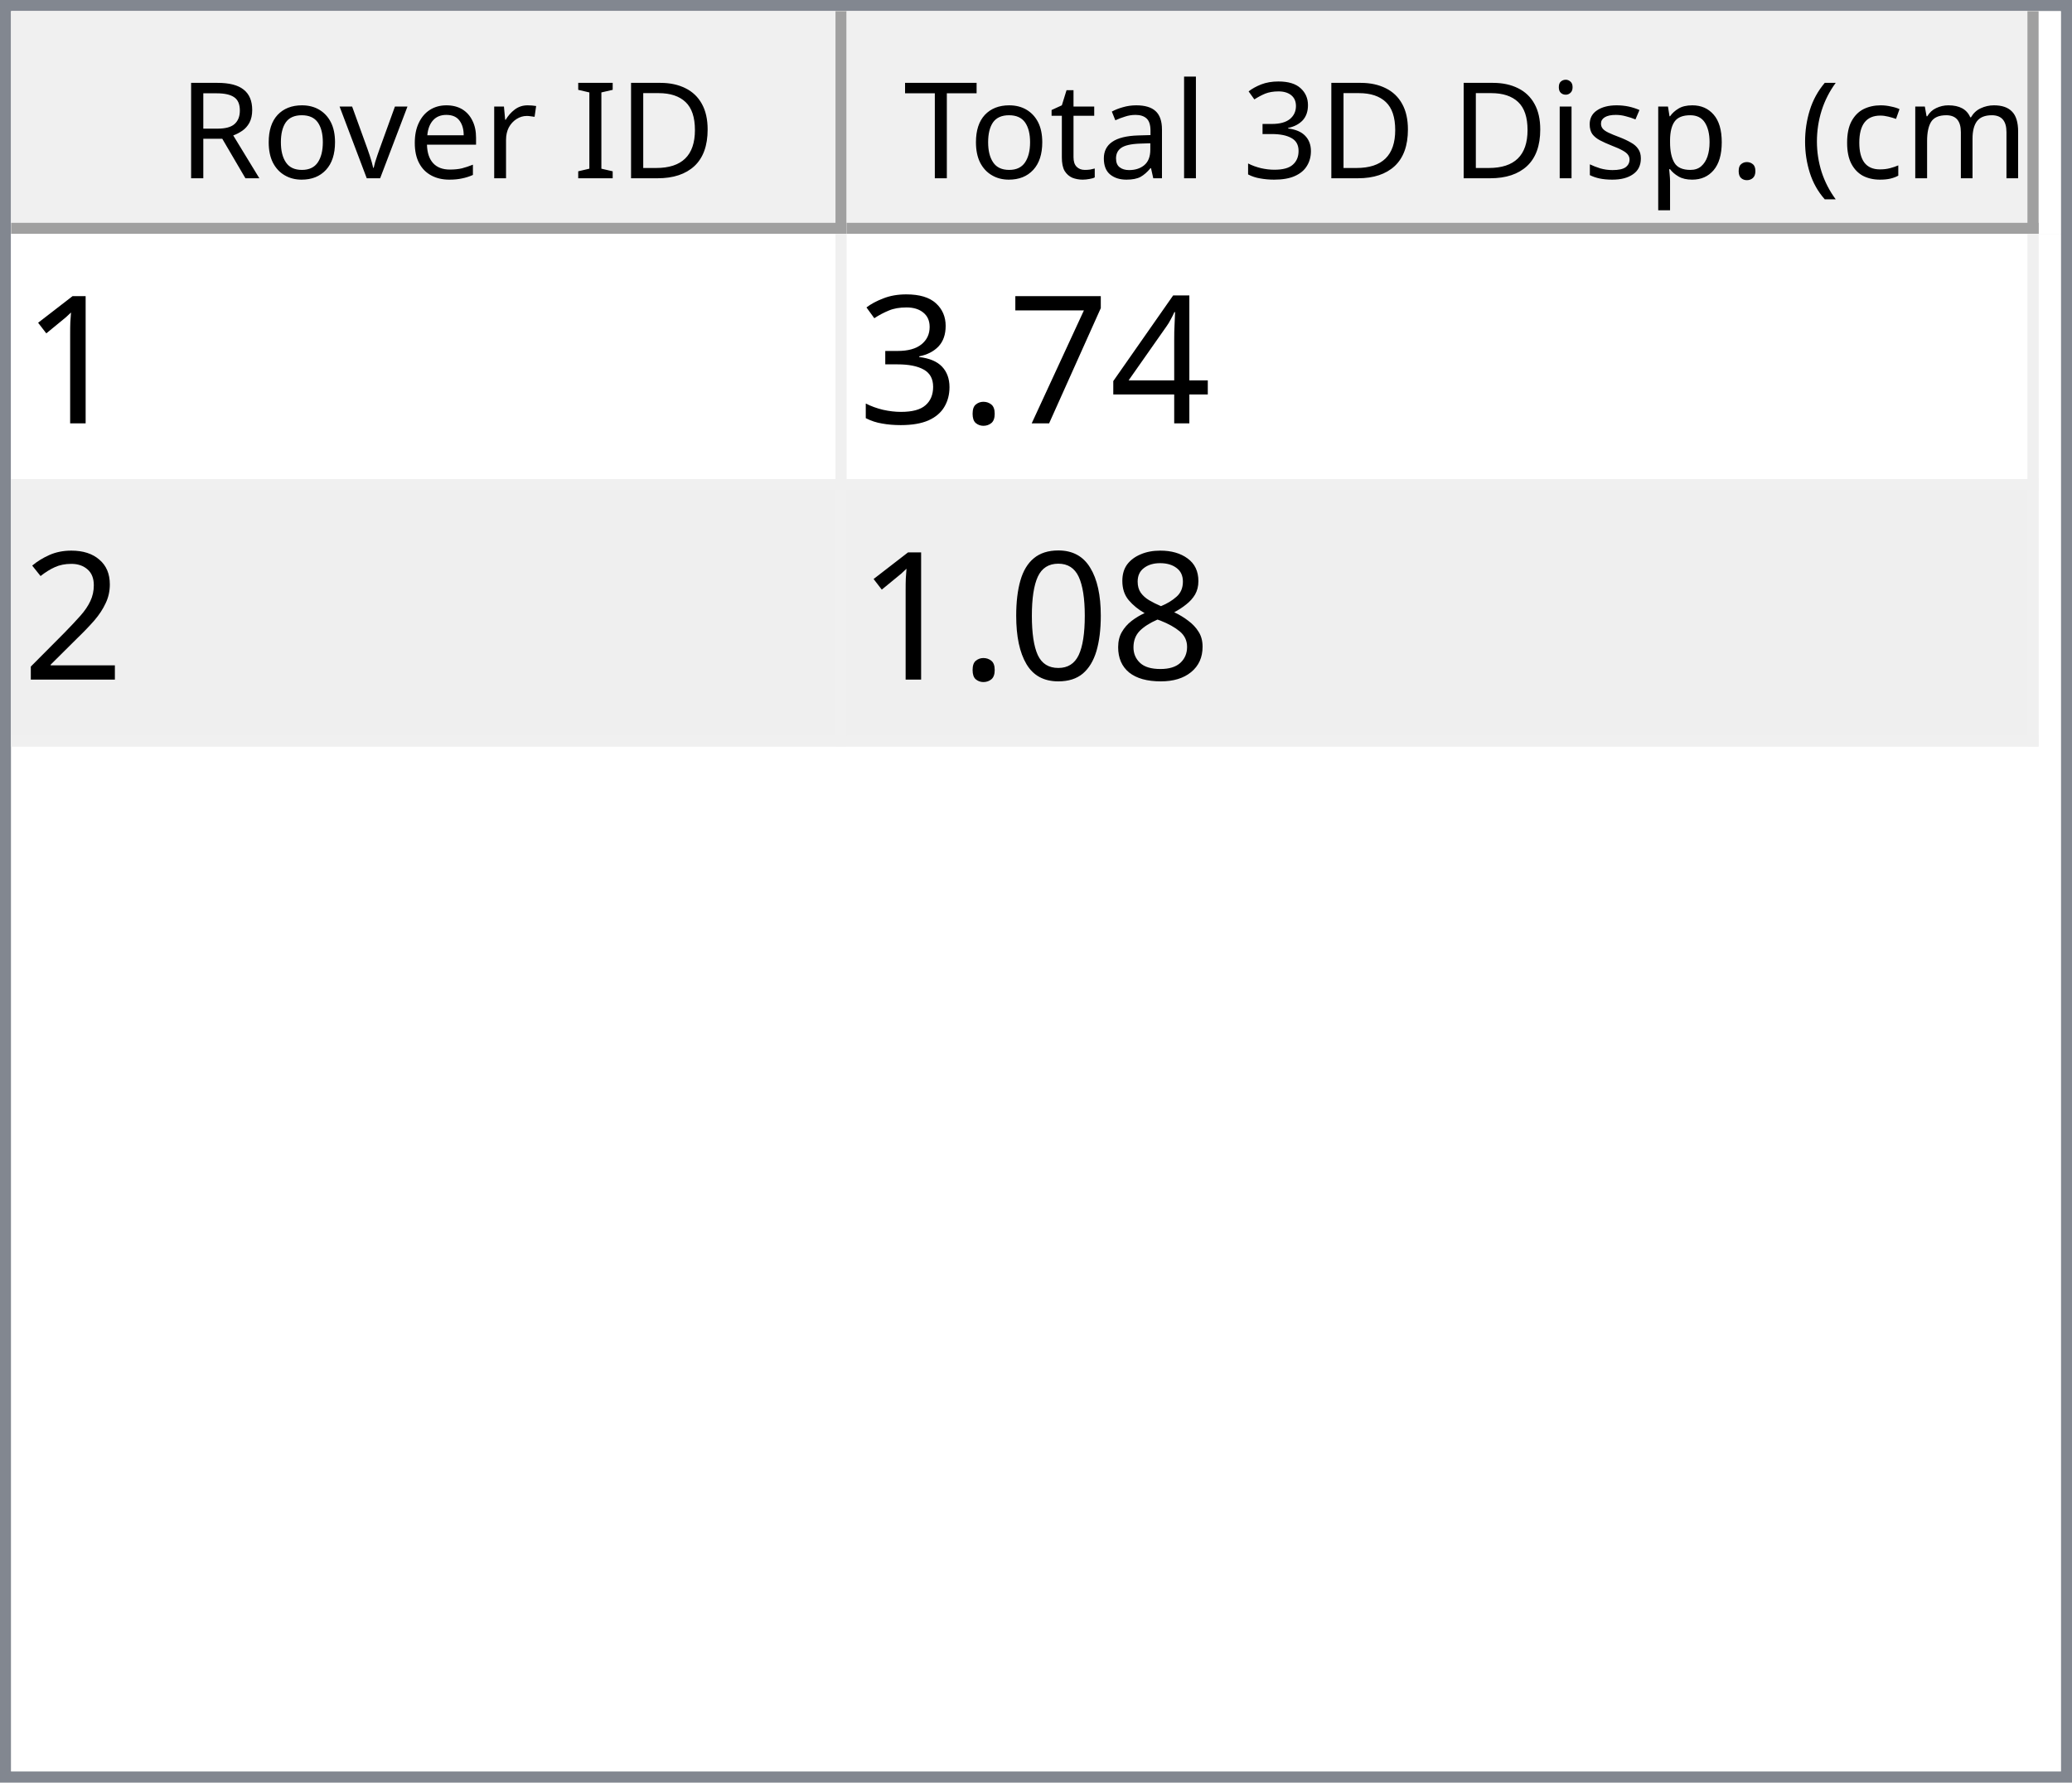
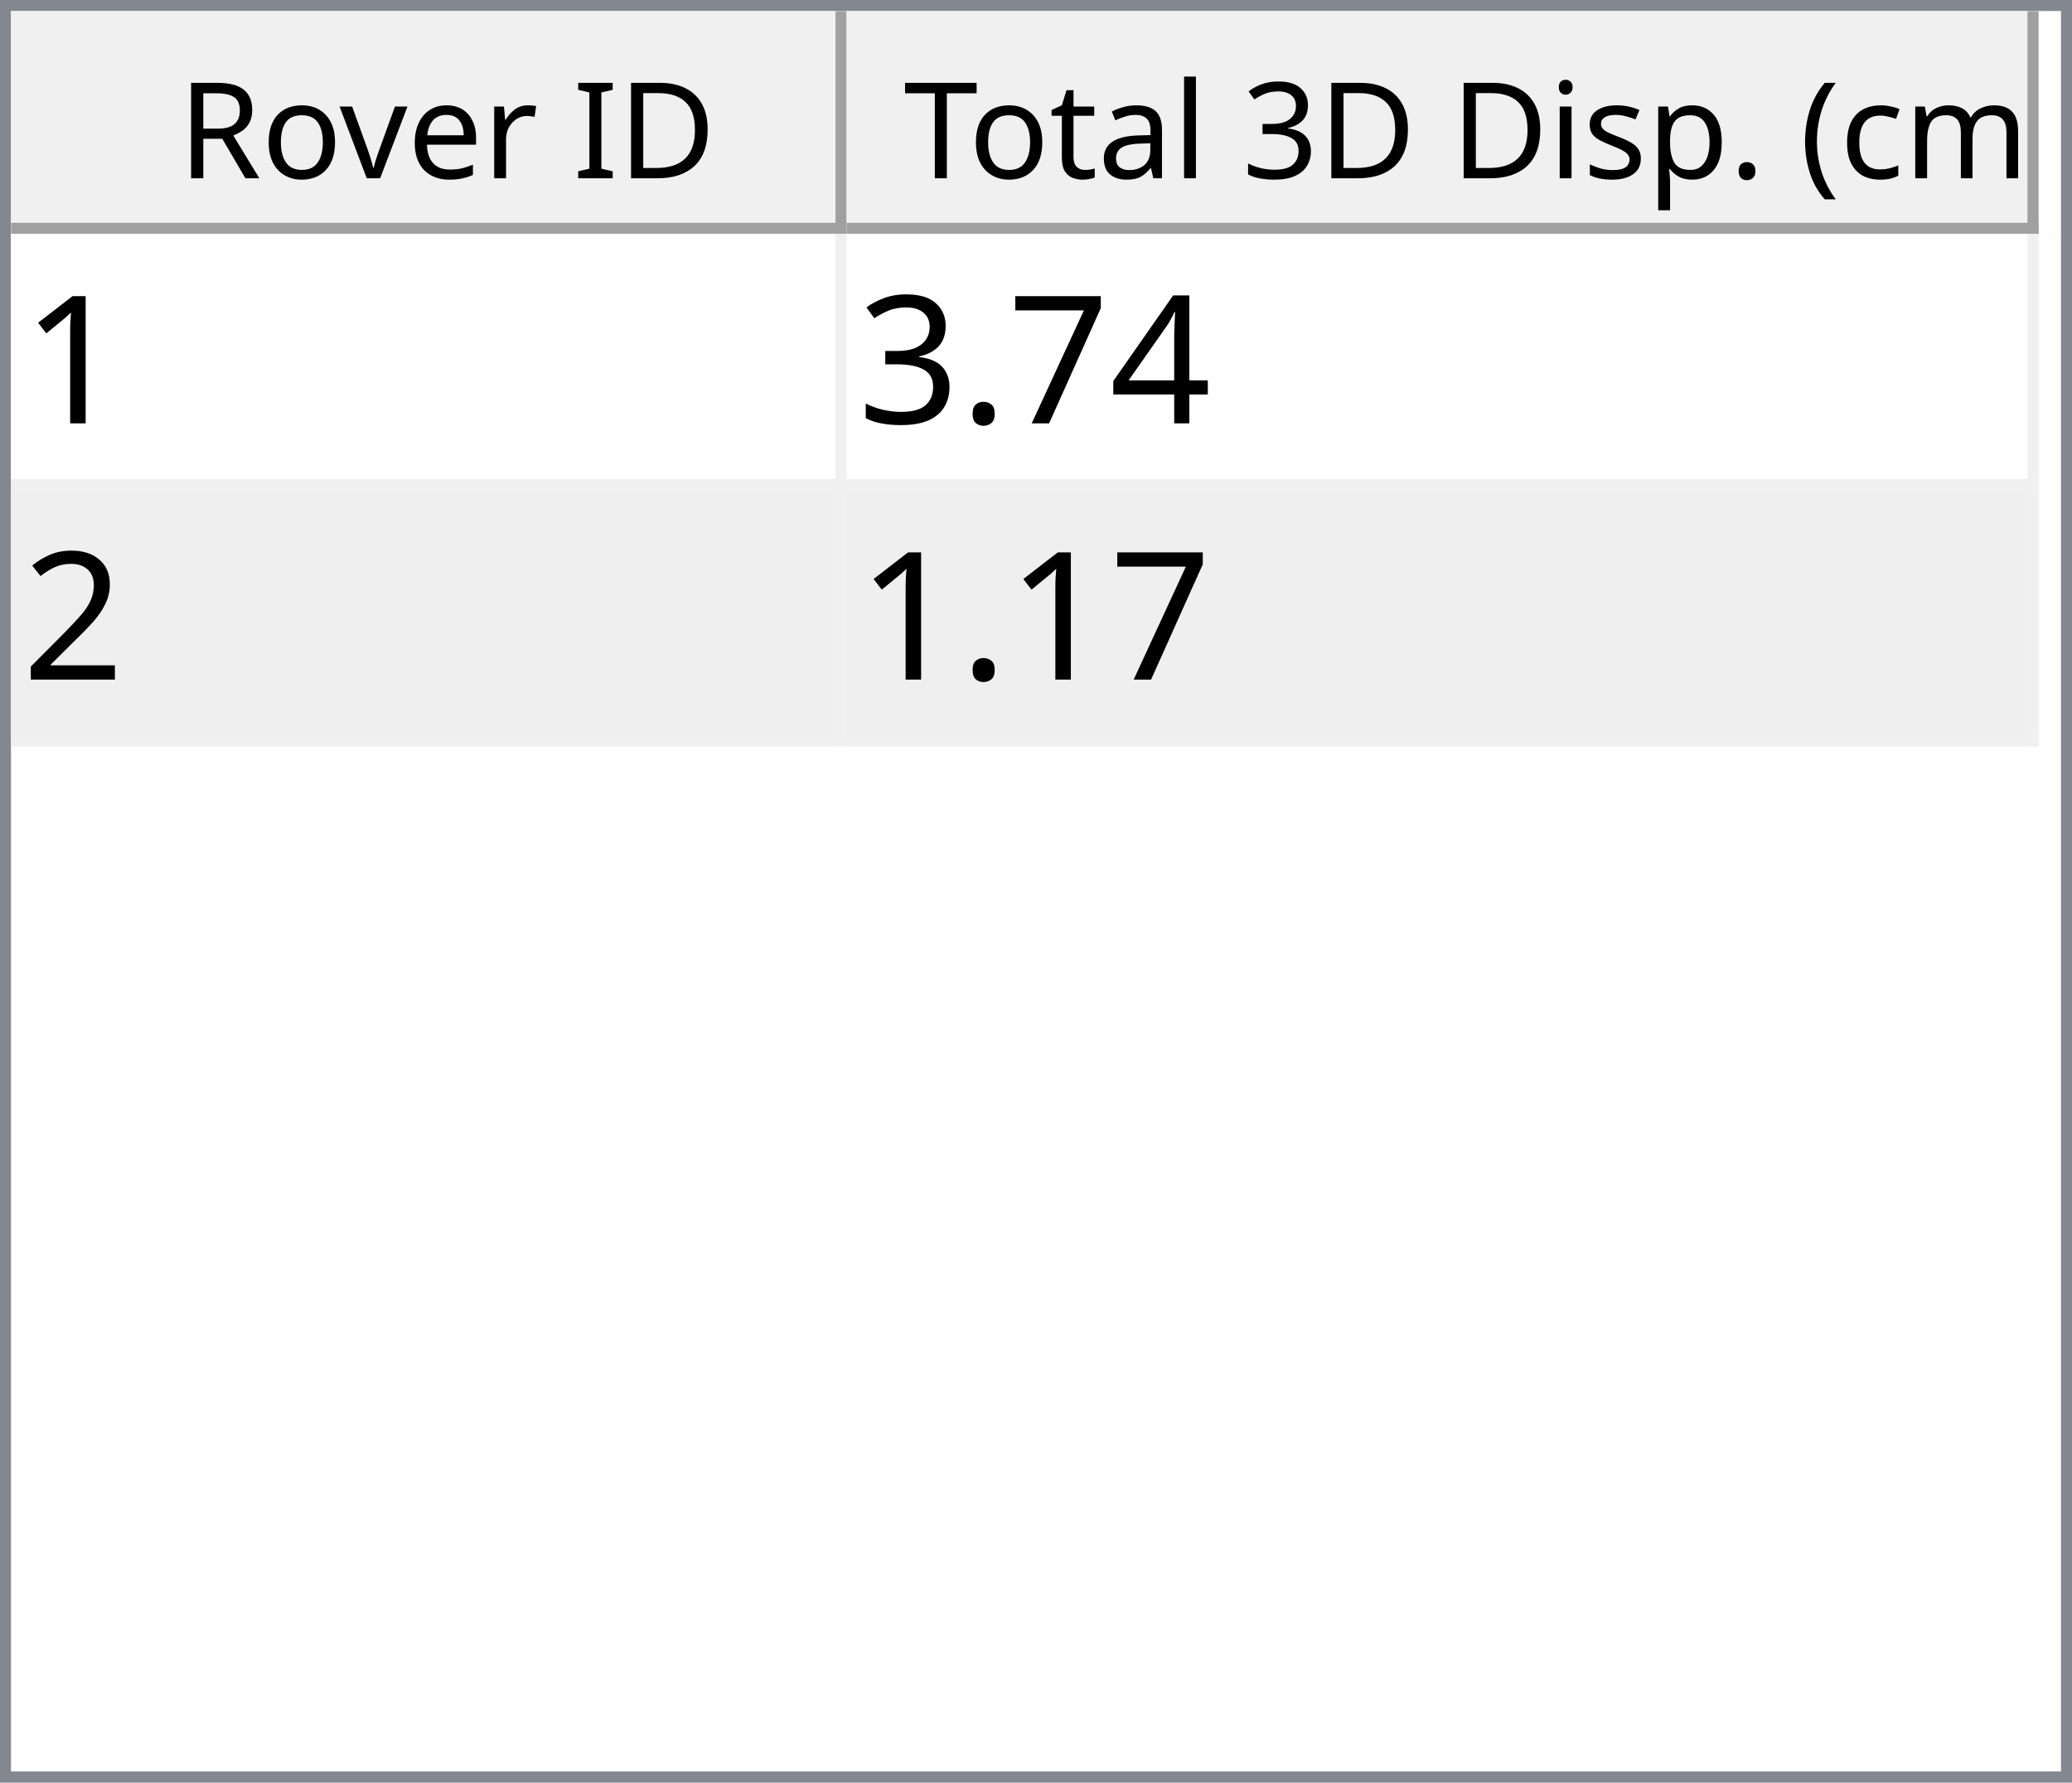
<svg xmlns="http://www.w3.org/2000/svg" style="fill-opacity:1; color-rendering:auto; color-interpolation:auto; text-rendering:auto; stroke:black; stroke-linecap:square; stroke-miterlimit:10; shape-rendering:auto; stroke-opacity:1; fill:black; stroke-dasharray:none; font-weight:normal; stroke-width:1; font-family:'Dialog'; font-style:normal; stroke-linejoin:miter; font-size:12px; stroke-dashoffset:0; image-rendering:auto;" width="186" height="160">
  <defs id="genericDefs" />
  <g>
    <defs id="defs1">
      <clipPath clipPathUnits="userSpaceOnUse" id="clipPath1">
        <path d="M0 0 L186 0 L186 160 L0 160 L0 0 Z" />
      </clipPath>
      <clipPath clipPathUnits="userSpaceOnUse" id="clipPath2">
        <path d="M0 0 L0 160 L186 160 L186 0 Z" />
      </clipPath>
      <clipPath clipPathUnits="userSpaceOnUse" id="clipPath3">
        <path d="M0 0 L0 20 L184 20 L184 0 Z" />
      </clipPath>
      <clipPath clipPathUnits="userSpaceOnUse" id="clipPath4">
        <path d="M0 0 L0 20 L75 20 L75 0 Z" />
      </clipPath>
      <clipPath clipPathUnits="userSpaceOnUse" id="clipPath5">
        <path d="M1 1 L1 19 L74 19 L74 1 Z" />
      </clipPath>
      <clipPath clipPathUnits="userSpaceOnUse" id="clipPath6">
        <path d="M0 0 L0 18 L73 18 L73 0 Z" />
      </clipPath>
      <clipPath clipPathUnits="userSpaceOnUse" id="clipPath7">
        <path d="M-0.5 -0.5 L-0.5 19.5 L74.5 19.5 L74.5 -0.5 Z" />
      </clipPath>
      <clipPath clipPathUnits="userSpaceOnUse" id="clipPath8">
        <path d="M0 0 L0 20 L107 20 L107 0 Z" />
      </clipPath>
      <clipPath clipPathUnits="userSpaceOnUse" id="clipPath9">
        <path d="M1 1 L1 19 L106 19 L106 1 Z" />
      </clipPath>
      <clipPath clipPathUnits="userSpaceOnUse" id="clipPath10">
        <path d="M0 0 L0 18 L105 18 L105 0 Z" />
      </clipPath>
      <clipPath clipPathUnits="userSpaceOnUse" id="clipPath11">
        <path d="M-0.5 -0.5 L-0.5 19.5 L106.5 19.5 L106.5 -0.5 Z" />
      </clipPath>
      <clipPath clipPathUnits="userSpaceOnUse" id="clipPath12">
        <path d="M0 0 L0 138 L184 138 L184 0 Z" />
      </clipPath>
      <clipPath clipPathUnits="userSpaceOnUse" id="clipPath13">
        <path d="M0 0 L0 46 L182 46 L182 0 Z" />
      </clipPath>
      <clipPath clipPathUnits="userSpaceOnUse" id="clipPath14">
        <path d="M-0.5 -0.5 L-0.5 45.5 L181.5 45.5 L181.5 -0.5 Z" />
      </clipPath>
      <clipPath clipPathUnits="userSpaceOnUse" id="clipPath15">
        <path d="M0 0 L0 22 L74 22 L74 0 Z" />
      </clipPath>
      <clipPath clipPathUnits="userSpaceOnUse" id="clipPath16">
        <path d="M0 0 L0 22 L106 22 L106 0 Z" />
      </clipPath>
      <font horiz-adv-x="64.551" id="font1">
        <font-face ascent="107.91" descent="25.098" units-per-em="100" style="font-style:normal; font-family:Segoe UI; font-weight:normal;" />
        <missing-glyph horiz-adv-x="64.551" d="M8.109 0 L8.109 68.266 L56.453 68.266 L56.453 0 L8.109 0 ZM15.328 7.234 L49.219 7.234 L49.219 61.031 L15.328 61.031 L15.328 7.234 Z" />
        <glyph unicode="D" horiz-adv-x="70.117" d="M9.188 0 L9.188 70.016 L28.516 70.016 Q65.531 70.016 65.531 35.891 Q65.531 19.672 55.25 9.836 Q44.969 0 27.734 0 L9.188 0 ZM17.391 62.594 L17.391 7.422 L27.828 7.422 Q41.609 7.422 49.273 14.797 Q56.938 22.172 56.938 35.688 Q56.938 62.594 28.328 62.594 L17.391 62.594 Z" />
        <glyph unicode="I" horiz-adv-x="26.611" d="M17.391 0 L9.188 0 L9.188 70.016 L17.391 70.016 L17.391 0 Z" />
        <glyph unicode=" " horiz-adv-x="27.393" d="" />
        <glyph unicode="r" horiz-adv-x="34.766" d="M34.188 41.891 Q32.078 43.5 28.125 43.5 Q23 43.5 19.555 38.672 Q16.109 33.844 16.109 25.484 L16.109 0 L8.109 0 L8.109 50 L16.109 50 L16.109 39.703 L16.312 39.703 Q18.016 44.969 21.531 47.922 Q25.047 50.875 29.391 50.875 Q32.516 50.875 34.188 50.203 L34.188 41.891 Z" />
        <glyph unicode="e" horiz-adv-x="52.295" d="M48.297 23 L12.984 23 Q13.188 14.656 17.484 10.109 Q21.781 5.562 29.297 5.562 Q37.75 5.562 44.828 11.141 L44.828 3.609 Q38.234 -1.172 27.391 -1.172 Q16.797 -1.172 10.742 5.641 Q4.688 12.453 4.688 24.812 Q4.688 36.469 11.305 43.82 Q17.922 51.172 27.734 51.172 Q37.547 51.172 42.922 44.828 Q48.297 38.484 48.297 27.203 L48.297 23 ZM40.094 29.781 Q40.047 36.719 36.75 40.578 Q33.453 44.438 27.594 44.438 Q21.922 44.438 17.969 40.383 Q14.016 36.328 13.094 29.781 L40.094 29.781 Z" />
        <glyph unicode="v" horiz-adv-x="47.9" d="M47.406 50 L27.484 0 L19.625 0 L0.688 50 L9.469 50 L22.172 13.672 Q23.578 9.672 23.922 6.688 L24.125 6.688 Q24.609 10.453 25.688 13.484 L38.969 50 L47.406 50 Z" />
        <glyph unicode="o" horiz-adv-x="58.594" d="M29 -1.172 Q17.922 -1.172 11.305 5.836 Q4.688 12.844 4.688 24.422 Q4.688 37.016 11.57 44.094 Q18.453 51.172 30.172 51.172 Q41.359 51.172 47.633 44.289 Q53.906 37.406 53.906 25.203 Q53.906 13.234 47.141 6.031 Q40.375 -1.172 29 -1.172 ZM29.594 44.438 Q21.875 44.438 17.383 39.188 Q12.891 33.938 12.891 24.703 Q12.891 15.828 17.43 10.695 Q21.969 5.562 29.594 5.562 Q37.359 5.562 41.531 10.594 Q45.703 15.625 45.703 24.906 Q45.703 34.281 41.531 39.359 Q37.359 44.438 29.594 44.438 Z" />
        <glyph unicode="R" horiz-adv-x="59.814" d="M59.375 0 L49.609 0 L37.891 19.625 Q36.281 22.359 34.766 24.289 Q33.25 26.219 31.664 27.438 Q30.078 28.656 28.25 29.219 Q26.422 29.781 24.125 29.781 L17.391 29.781 L17.391 0 L9.188 0 L9.188 70.016 L30.078 70.016 Q34.672 70.016 38.555 68.867 Q42.438 67.719 45.289 65.375 Q48.141 63.031 49.758 59.547 Q51.375 56.062 51.375 51.375 Q51.375 47.703 50.273 44.656 Q49.172 41.609 47.148 39.211 Q45.125 36.812 42.266 35.133 Q39.406 33.453 35.844 32.516 L35.844 32.328 Q37.594 31.547 38.891 30.547 Q40.188 29.547 41.359 28.18 Q42.531 26.812 43.68 25.078 Q44.828 23.344 46.234 21.047 L59.375 0 ZM17.391 62.594 L17.391 37.203 L28.516 37.203 Q31.594 37.203 34.203 38.133 Q36.812 39.062 38.719 40.797 Q40.625 42.531 41.703 45.047 Q42.781 47.562 42.781 50.688 Q42.781 56.297 39.141 59.445 Q35.5 62.594 28.609 62.594 L17.391 62.594 Z" />
        <glyph unicode=")" horiz-adv-x="30.176" d="M8.297 -15.922 L1.172 -15.922 Q16.406 2.344 16.406 26.812 Q16.406 51.469 1.078 70.016 L8.297 70.016 Q23.531 52.156 23.531 26.703 Q23.531 1.375 8.297 -15.922 Z" />
        <glyph unicode="m" horiz-adv-x="86.133" d="M79.109 0 L71.094 0 L71.094 28.719 Q71.094 37.016 68.531 40.727 Q65.969 44.438 59.906 44.438 Q54.781 44.438 51.195 39.75 Q47.609 35.062 47.609 28.516 L47.609 0 L39.594 0 L39.594 29.688 Q39.594 44.438 28.219 44.438 Q22.953 44.438 19.531 40.016 Q16.109 35.594 16.109 28.516 L16.109 0 L8.109 0 L8.109 50 L16.109 50 L16.109 42.094 L16.312 42.094 Q21.625 51.172 31.844 51.172 Q36.969 51.172 40.773 48.312 Q44.578 45.453 46 40.828 Q51.562 51.172 62.594 51.172 Q79.109 51.172 79.109 30.812 L79.109 0 Z" />
        <glyph unicode="c" horiz-adv-x="46.191" d="M42.188 2.297 Q36.422 -1.172 28.516 -1.172 Q17.828 -1.172 11.258 5.789 Q4.688 12.75 4.688 23.828 Q4.688 36.188 11.766 43.68 Q18.844 51.172 30.672 51.172 Q37.25 51.172 42.281 48.734 L42.281 40.531 Q36.719 44.438 30.375 44.438 Q22.703 44.438 17.797 38.945 Q12.891 33.453 12.891 24.516 Q12.891 15.719 17.508 10.641 Q22.125 5.562 29.891 5.562 Q36.422 5.562 42.188 9.906 L42.188 2.297 Z" />
        <glyph unicode="(" horiz-adv-x="30.176" d="M29.109 -15.922 L21.969 -15.922 Q6.844 1.375 6.844 26.703 Q6.844 52.156 21.969 70.016 L29.203 70.016 Q13.875 51.469 13.875 26.812 Q13.875 2.344 29.109 -15.922 Z" />
        <glyph unicode="." horiz-adv-x="21.68" d="M10.891 -1.078 Q8.641 -1.078 7.055 0.539 Q5.469 2.156 5.469 4.391 Q5.469 6.641 7.055 8.273 Q8.641 9.906 10.891 9.906 Q13.188 9.906 14.797 8.273 Q16.406 6.641 16.406 4.391 Q16.406 2.156 14.797 0.539 Q13.188 -1.078 10.891 -1.078 Z" />
        <glyph unicode="p" horiz-adv-x="58.789" d="M16.312 7.234 L16.109 7.234 L16.109 -23 L8.109 -23 L8.109 50 L16.109 50 L16.109 41.219 L16.312 41.219 Q22.219 51.172 33.594 51.172 Q43.266 51.172 48.688 44.461 Q54.109 37.75 54.109 26.469 Q54.109 13.922 48 6.375 Q41.891 -1.172 31.297 -1.172 Q21.578 -1.172 16.312 7.234 ZM16.109 27.391 L16.109 20.406 Q16.109 14.203 20.141 9.883 Q24.172 5.562 30.375 5.562 Q37.641 5.562 41.773 11.133 Q45.906 16.703 45.906 26.609 Q45.906 34.969 42.047 39.703 Q38.188 44.438 31.594 44.438 Q24.609 44.438 20.359 39.578 Q16.109 34.719 16.109 27.391 Z" />
        <glyph unicode="s" horiz-adv-x="42.432" d="M5.078 1.812 L5.078 10.406 Q11.625 5.562 19.484 5.562 Q30.031 5.562 30.031 12.594 Q30.031 14.594 29.125 15.992 Q28.219 17.391 26.68 18.461 Q25.141 19.531 23.07 20.383 Q21 21.234 18.609 22.172 Q15.281 23.484 12.766 24.828 Q10.25 26.172 8.57 27.859 Q6.891 29.547 6.031 31.695 Q5.172 33.844 5.172 36.719 Q5.172 40.234 6.789 42.945 Q8.406 45.656 11.086 47.484 Q13.766 49.312 17.211 50.242 Q20.656 51.172 24.312 51.172 Q30.812 51.172 35.938 48.922 L35.938 40.828 Q30.422 44.438 23.25 44.438 Q21 44.438 19.195 43.922 Q17.391 43.406 16.094 42.477 Q14.797 41.547 14.086 40.258 Q13.375 38.969 13.375 37.406 Q13.375 35.453 14.086 34.133 Q14.797 32.812 16.164 31.789 Q17.531 30.766 19.484 29.938 Q21.438 29.109 23.922 28.125 Q27.25 26.859 29.883 25.516 Q32.516 24.172 34.375 22.484 Q36.234 20.797 37.234 18.602 Q38.234 16.406 38.234 13.375 Q38.234 9.672 36.602 6.938 Q34.969 4.203 32.234 2.398 Q29.5 0.594 25.93 -0.289 Q22.359 -1.172 18.453 -1.172 Q10.75 -1.172 5.078 1.812 Z" />
        <glyph unicode="i" horiz-adv-x="24.219" d="M12.203 62.703 Q10.062 62.703 8.547 64.164 Q7.031 65.625 7.031 67.875 Q7.031 70.125 8.547 71.609 Q10.062 73.094 12.203 73.094 Q14.406 73.094 15.945 71.609 Q17.484 70.125 17.484 67.875 Q17.484 65.719 15.945 64.211 Q14.406 62.703 12.203 62.703 ZM16.109 0 L8.109 0 L8.109 50 L16.109 50 L16.109 0 Z" />
        <glyph unicode="3" horiz-adv-x="53.906" d="M46.531 19.828 Q46.531 15.094 44.75 11.211 Q42.969 7.328 39.719 4.57 Q36.469 1.812 31.93 0.297 Q27.391 -1.219 21.922 -1.219 Q11.922 -1.219 6 2.594 L6 11.188 Q13.094 5.609 22.219 5.609 Q25.875 5.609 28.828 6.539 Q31.781 7.469 33.906 9.227 Q36.031 10.984 37.18 13.477 Q38.328 15.969 38.328 19.094 Q38.328 32.812 18.797 32.812 L12.984 32.812 L12.984 39.594 L18.5 39.594 Q35.797 39.594 35.797 52.484 Q35.797 64.406 22.609 64.406 Q15.188 64.406 8.688 59.422 L8.688 67.188 Q15.375 71.188 24.609 71.188 Q29 71.188 32.57 69.969 Q36.141 68.75 38.68 66.555 Q41.219 64.359 42.609 61.281 Q44 58.203 44 54.5 Q44 40.672 30.031 36.719 L30.031 36.531 Q33.594 36.141 36.625 34.797 Q39.656 33.453 41.852 31.305 Q44.047 29.156 45.289 26.25 Q46.531 23.344 46.531 19.828 Z" />
        <glyph unicode="l" horiz-adv-x="24.219" d="M16.109 0 L8.109 0 L8.109 74.031 L16.109 74.031 L16.109 0 Z" />
        <glyph unicode="a" horiz-adv-x="50.879" d="M43.891 0 L35.891 0 L35.891 7.812 L35.688 7.812 Q30.469 -1.172 20.312 -1.172 Q12.844 -1.172 8.617 2.781 Q4.391 6.734 4.391 13.281 Q4.391 27.297 20.906 29.594 L35.891 31.688 Q35.891 44.438 25.594 44.438 Q16.547 44.438 9.281 38.281 L9.281 46.484 Q16.656 51.172 26.266 51.172 Q43.891 51.172 43.891 32.516 L43.891 0 ZM35.891 25.297 L23.828 23.641 Q18.266 22.859 15.43 20.875 Q12.594 18.891 12.594 13.875 Q12.594 10.203 15.211 7.883 Q17.828 5.562 22.172 5.562 Q28.125 5.562 32.008 9.742 Q35.891 13.922 35.891 20.312 L35.891 25.297 Z" />
        <glyph unicode="t" horiz-adv-x="33.887" d="M31.297 0.484 Q28.469 -1.078 23.828 -1.078 Q10.688 -1.078 10.688 13.578 L10.688 43.172 L2.094 43.172 L2.094 50 L10.688 50 L10.688 62.203 L18.703 64.797 L18.703 50 L31.297 50 L31.297 43.172 L18.703 43.172 L18.703 14.984 Q18.703 9.969 20.414 7.82 Q22.125 5.672 26.078 5.672 Q29.109 5.672 31.297 7.328 L31.297 0.484 Z" />
        <glyph unicode="T" horiz-adv-x="52.393" d="M50.594 62.594 L30.375 62.594 L30.375 0 L22.172 0 L22.172 62.594 L2 62.594 L2 70.016 L50.594 70.016 L50.594 62.594 Z" />
      </font>
      <font horiz-adv-x="75.0" id="font2">
        <font-face ascent="100.537" descent="21.973" units-per-em="100" style="font-style:normal; font-family:sans-serif; font-weight:normal;" />
        <missing-glyph horiz-adv-x="75.0" d="M12.5 0 L12.5 62.5 L62.5 62.5 L62.5 0 L12.5 0 ZM14.062 1.562 L60.938 1.562 L60.938 60.938 L14.062 60.938 L14.062 1.562 Z" />
        <glyph unicode="1" horiz-adv-x="55.615" d="M37.25 0 L28.469 0 L28.469 56 Q25.297 52.984 20.141 49.953 Q14.984 46.922 10.891 45.406 L10.891 53.906 Q18.266 57.375 23.781 62.305 Q29.297 67.234 31.594 71.875 L37.25 71.875 L37.25 0 Z" />
        <glyph unicode="4" horiz-adv-x="55.615" d="M32.328 0 L32.328 17.141 L1.266 17.141 L1.266 25.203 L33.938 71.578 L41.109 71.578 L41.109 25.203 L50.781 25.203 L50.781 17.141 L41.109 17.141 L41.109 0 L32.328 0 ZM32.328 25.203 L32.328 57.469 L9.906 25.203 L32.328 25.203 Z" />
        <glyph unicode="7" horiz-adv-x="55.615" d="M4.734 62.203 L4.734 70.656 L51.078 70.656 L51.078 63.812 Q44.234 56.547 37.523 44.484 Q30.812 32.422 27.156 19.672 Q24.516 10.688 23.781 0 L14.75 0 Q14.891 8.453 18.062 20.414 Q21.234 32.375 27.172 43.484 Q33.109 54.594 39.797 62.203 L4.734 62.203 Z" />
        <glyph unicode="." horiz-adv-x="27.783" d="M9.078 0 L9.078 10.016 L19.094 10.016 L19.094 0 L9.078 0 Z" />
        <glyph unicode="3" horiz-adv-x="55.615" d="M4.203 18.891 L12.984 20.062 Q14.5 12.594 18.141 9.297 Q21.781 6 27 6 Q33.203 6 37.477 10.297 Q41.75 14.594 41.75 20.953 Q41.75 27 37.797 30.93 Q33.844 34.859 27.734 34.859 Q25.25 34.859 21.531 33.891 L22.516 41.609 Q23.391 41.5 23.922 41.5 Q29.547 41.5 34.039 44.43 Q38.531 47.359 38.531 53.469 Q38.531 58.297 35.258 61.477 Q31.984 64.656 26.812 64.656 Q21.688 64.656 18.266 61.43 Q14.844 58.203 13.875 51.766 L5.078 53.328 Q6.688 62.156 12.398 67.016 Q18.109 71.875 26.609 71.875 Q32.469 71.875 37.398 69.359 Q42.328 66.844 44.945 62.5 Q47.562 58.156 47.562 53.266 Q47.562 48.641 45.07 44.828 Q42.578 41.016 37.703 38.766 Q44.047 37.312 47.562 32.695 Q51.078 28.078 51.078 21.141 Q51.078 11.766 44.242 5.25 Q37.406 -1.266 26.953 -1.266 Q17.531 -1.266 11.305 4.352 Q5.078 9.969 4.203 18.891 Z" />
        <glyph unicode="2" horiz-adv-x="55.615" d="M50.344 8.453 L50.344 0 L3.031 0 Q2.938 3.172 4.047 6.109 Q5.859 10.938 9.836 15.625 Q13.812 20.312 21.344 26.469 Q33.016 36.031 37.117 41.625 Q41.219 47.219 41.219 52.203 Q41.219 57.422 37.477 61.008 Q33.734 64.594 27.734 64.594 Q21.391 64.594 17.578 60.789 Q13.766 56.984 13.719 50.25 L4.688 51.172 Q5.609 61.281 11.664 66.578 Q17.719 71.875 27.938 71.875 Q38.234 71.875 44.242 66.164 Q50.25 60.453 50.25 52 Q50.25 47.703 48.492 43.555 Q46.734 39.406 42.656 34.812 Q38.578 30.219 29.109 22.219 Q21.188 15.578 18.945 13.211 Q16.703 10.844 15.234 8.453 L50.344 8.453 Z" />
-         <glyph unicode="8" horiz-adv-x="55.615" d="M17.672 38.812 Q12.203 40.828 9.57 44.539 Q6.938 48.25 6.938 53.422 Q6.938 61.234 12.555 66.555 Q18.172 71.875 27.484 71.875 Q36.859 71.875 42.578 66.43 Q48.297 60.984 48.297 53.172 Q48.297 48.188 45.68 44.508 Q43.062 40.828 37.75 38.812 Q44.344 36.672 47.781 31.883 Q51.219 27.094 51.219 20.453 Q51.219 11.281 44.727 5.031 Q38.234 -1.219 27.641 -1.219 Q17.047 -1.219 10.547 5.055 Q4.047 11.328 4.047 20.703 Q4.047 27.688 7.594 32.398 Q11.141 37.109 17.672 38.812 ZM15.922 53.719 Q15.922 48.641 19.195 45.414 Q22.469 42.188 27.688 42.188 Q32.766 42.188 36.016 45.383 Q39.266 48.578 39.266 53.219 Q39.266 58.062 35.914 61.359 Q32.562 64.656 27.594 64.656 Q22.562 64.656 19.242 61.43 Q15.922 58.203 15.922 53.719 ZM13.094 20.656 Q13.094 16.891 14.875 13.375 Q16.656 9.859 20.172 7.93 Q23.688 6 27.734 6 Q34.031 6 38.133 10.055 Q42.234 14.109 42.234 20.359 Q42.234 26.703 38.016 30.859 Q33.797 35.016 27.438 35.016 Q21.234 35.016 17.164 30.914 Q13.094 26.812 13.094 20.656 Z" />
-         <glyph unicode="0" horiz-adv-x="55.615" d="M4.156 35.297 Q4.156 48 6.766 55.742 Q9.375 63.484 14.523 67.68 Q19.672 71.875 27.484 71.875 Q33.25 71.875 37.594 69.555 Q41.938 67.234 44.773 62.867 Q47.609 58.5 49.219 52.227 Q50.828 45.953 50.828 35.297 Q50.828 22.703 48.242 14.969 Q45.656 7.234 40.508 3.008 Q35.359 -1.219 27.484 -1.219 Q17.141 -1.219 11.234 6.203 Q4.156 15.141 4.156 35.297 ZM13.188 35.297 Q13.188 17.672 17.312 11.836 Q21.438 6 27.484 6 Q33.547 6 37.672 11.859 Q41.797 17.719 41.797 35.297 Q41.797 52.984 37.672 58.789 Q33.547 64.594 27.391 64.594 Q21.344 64.594 17.719 59.469 Q13.188 52.938 13.188 35.297 Z" />
      </font>
    </defs>
    <g style="fill:white; stroke:white;">
      <rect x="0" y="0" width="186" style="clip-path:url(#clipPath1); stroke:none;" height="160" />
    </g>
    <g style="fill:white; text-rendering:optimizeSpeed; color-rendering:optimizeSpeed; image-rendering:optimizeSpeed; shape-rendering:crispEdges; stroke:white; color-interpolation:sRGB;">
      <rect x="0" width="186" height="160" y="0" style="stroke:none;" />
      <path style="stroke:none;" d="M0 160 L186 160 L186 0 L0 0 Z" />
    </g>
    <g style="fill:rgb(240,240,240); font-family:'Segoe UI'; stroke:rgb(240,240,240);">
      <rect x="0" y="0" width="186" style="clip-path:url(#clipPath2); stroke:none;" height="160" />
    </g>
    <g style="fill:rgb(130,135,144); font-family:'Segoe UI'; stroke:rgb(130,135,144);">
      <path d="M0 0 L186 0 L186 160 L0 160 L0 0 ZM1 1 L185 1 L185 159 L1 159 L1 1 Z" style="fill-rule:evenodd; clip-path:url(#clipPath2); stroke:none;" />
    </g>
    <g style="fill:white; font-family:'Segoe UI'; stroke:white;" transform="translate(1,1)">
      <rect x="0" y="0" width="184" style="clip-path:url(#clipPath3); stroke:none;" height="20" />
    </g>
    <g style="fill:rgb(240,240,240); font-family:'Segoe UI'; stroke:rgb(240,240,240);" transform="translate(1,1)">
      <rect x="0" y="0" width="75" style="clip-path:url(#clipPath4); stroke:none;" height="20" />
    </g>
    <g style="font-family:'Segoe UI';" transform="translate(2,2)">
      <text x="14" xml:space="preserve" y="14" style="clip-path:url(#clipPath6); stroke:none;">Rover ID</text>
    </g>
    <g style="fill:rgb(160,160,160); font-family:'Segoe UI'; stroke:rgb(160,160,160); stroke-linejoin:bevel;" transform="translate(1.5,1.5)">
      <line x1="74" x2="74" y1="0" style="fill:none; clip-path:url(#clipPath7);" y2="19" />
    </g>
    <g style="fill:rgb(160,160,160); font-family:'Segoe UI'; stroke:rgb(160,160,160); stroke-linejoin:bevel;" transform="matrix(1,0,0,1,1,1) translate(0.5,0.5)">
      <line x1="0" x2="74" y1="19" style="fill:none; clip-path:url(#clipPath7);" y2="19" />
    </g>
    <g style="fill:rgb(240,240,240); font-family:'Segoe UI'; stroke:rgb(240,240,240);" transform="translate(76,1)">
      <rect x="0" y="0" width="107" style="clip-path:url(#clipPath8); stroke:none;" height="20" />
    </g>
    <g style="font-family:'Segoe UI';" transform="translate(77,2)">
      <text x="1" xml:space="preserve" y="14" style="clip-path:url(#clipPath10); stroke:none;"> Total 3D Disp. (cm)</text>
    </g>
    <g style="fill:rgb(160,160,160); font-family:'Segoe UI'; stroke:rgb(160,160,160); stroke-linejoin:bevel;" transform="translate(76.5,1.5)">
      <line x1="106" x2="106" y1="0" style="fill:none; clip-path:url(#clipPath11);" y2="19" />
    </g>
    <g style="fill:rgb(160,160,160); font-family:'Segoe UI'; stroke:rgb(160,160,160); stroke-linejoin:bevel;" transform="matrix(1,0,0,1,76,1) translate(0.5,0.5)">
      <line x1="0" x2="106" y1="19" style="fill:none; clip-path:url(#clipPath11);" y2="19" />
    </g>
    <g style="fill:white; font-family:'Segoe UI'; stroke:white;" transform="translate(1,21)">
      <rect x="0" y="0" width="184" style="clip-path:url(#clipPath12); stroke:none;" height="138" />
    </g>
    <g style="fill:rgb(240,240,240); font-size:16px; font-family:sans-serif; stroke:rgb(240,240,240);" transform="translate(1,21)">
      <rect x="0" y="0" width="182" style="clip-path:url(#clipPath13); stroke:none;" height="46" />
      <line transform="translate(0.5,0.5)" x1="0" x2="181" y1="22" style="clip-path:url(#clipPath14); fill:none; stroke-linejoin:bevel;" y2="22" />
    </g>
    <g transform="matrix(1,0,0,1,1,21) translate(0.5,0.5)" style="fill:rgb(240,240,240); font-size:16px; font-family:sans-serif; stroke:rgb(240,240,240); stroke-linejoin:bevel;">
      <line x1="0" x2="181" y1="45" style="fill:none; clip-path:url(#clipPath14);" y2="45" />
    </g>
    <g transform="matrix(1,0,0,1,1,21) translate(0.5,0.5)" style="fill:rgb(240,240,240); font-size:16px; font-family:sans-serif; stroke:rgb(240,240,240); stroke-linejoin:bevel;">
      <line x1="74" x2="74" y1="0" style="fill:none; clip-path:url(#clipPath14);" y2="45" />
    </g>
    <g transform="matrix(1,0,0,1,1,21) translate(0.5,0.5)" style="fill:rgb(240,240,240); font-size:16px; font-family:sans-serif; stroke:rgb(240,240,240); stroke-linejoin:bevel;">
      <line x1="181" x2="181" y1="0" style="fill:none; clip-path:url(#clipPath14);" y2="45" />
    </g>
    <g style="fill:white; font-size:16px; font-family:sans-serif; stroke:white;" transform="matrix(1,0,0,1,1,21)">
      <rect x="0" y="0" width="74" style="clip-path:url(#clipPath15); stroke:none;" height="22" />
      <text x="1" y="17" style="fill:black; clip-path:url(#clipPath15); stroke:none;" xml:space="preserve">1</text>
    </g>
    <g style="fill:white; font-size:16px; font-family:sans-serif; stroke:white;" transform="matrix(1,0,0,1,1,21) translate(75,0)">
      <rect x="0" y="0" width="106" style="clip-path:url(#clipPath16); stroke:none;" height="22" />
      <text x="1" y="17" style="fill:black; clip-path:url(#clipPath16); stroke:none;" xml:space="preserve">3.74</text>
    </g>
    <g style="fill:rgb(239,239,239); font-size:16px; font-family:sans-serif; stroke:rgb(239,239,239);" transform="matrix(1,0,0,1,1,21) translate(0,23)">
      <rect x="0" y="0" width="74" style="clip-path:url(#clipPath15); stroke:none;" height="22" />
      <text x="1" y="17" style="fill:black; clip-path:url(#clipPath15); stroke:none;" xml:space="preserve">2</text>
    </g>
    <g style="fill:rgb(239,239,239); font-size:16px; font-family:sans-serif; stroke:rgb(239,239,239);" transform="matrix(1,0,0,1,1,21) translate(75,23)">
      <rect x="0" y="0" width="106" style="clip-path:url(#clipPath16); stroke:none;" height="22" />
-       <text x="1" y="17" style="fill:black; clip-path:url(#clipPath16); stroke:none;" xml:space="preserve">1.08</text>
+       <text x="1" y="17" style="fill:black; clip-path:url(#clipPath16); stroke:none;" xml:space="preserve">1.17</text>
    </g>
  </g>
</svg>
